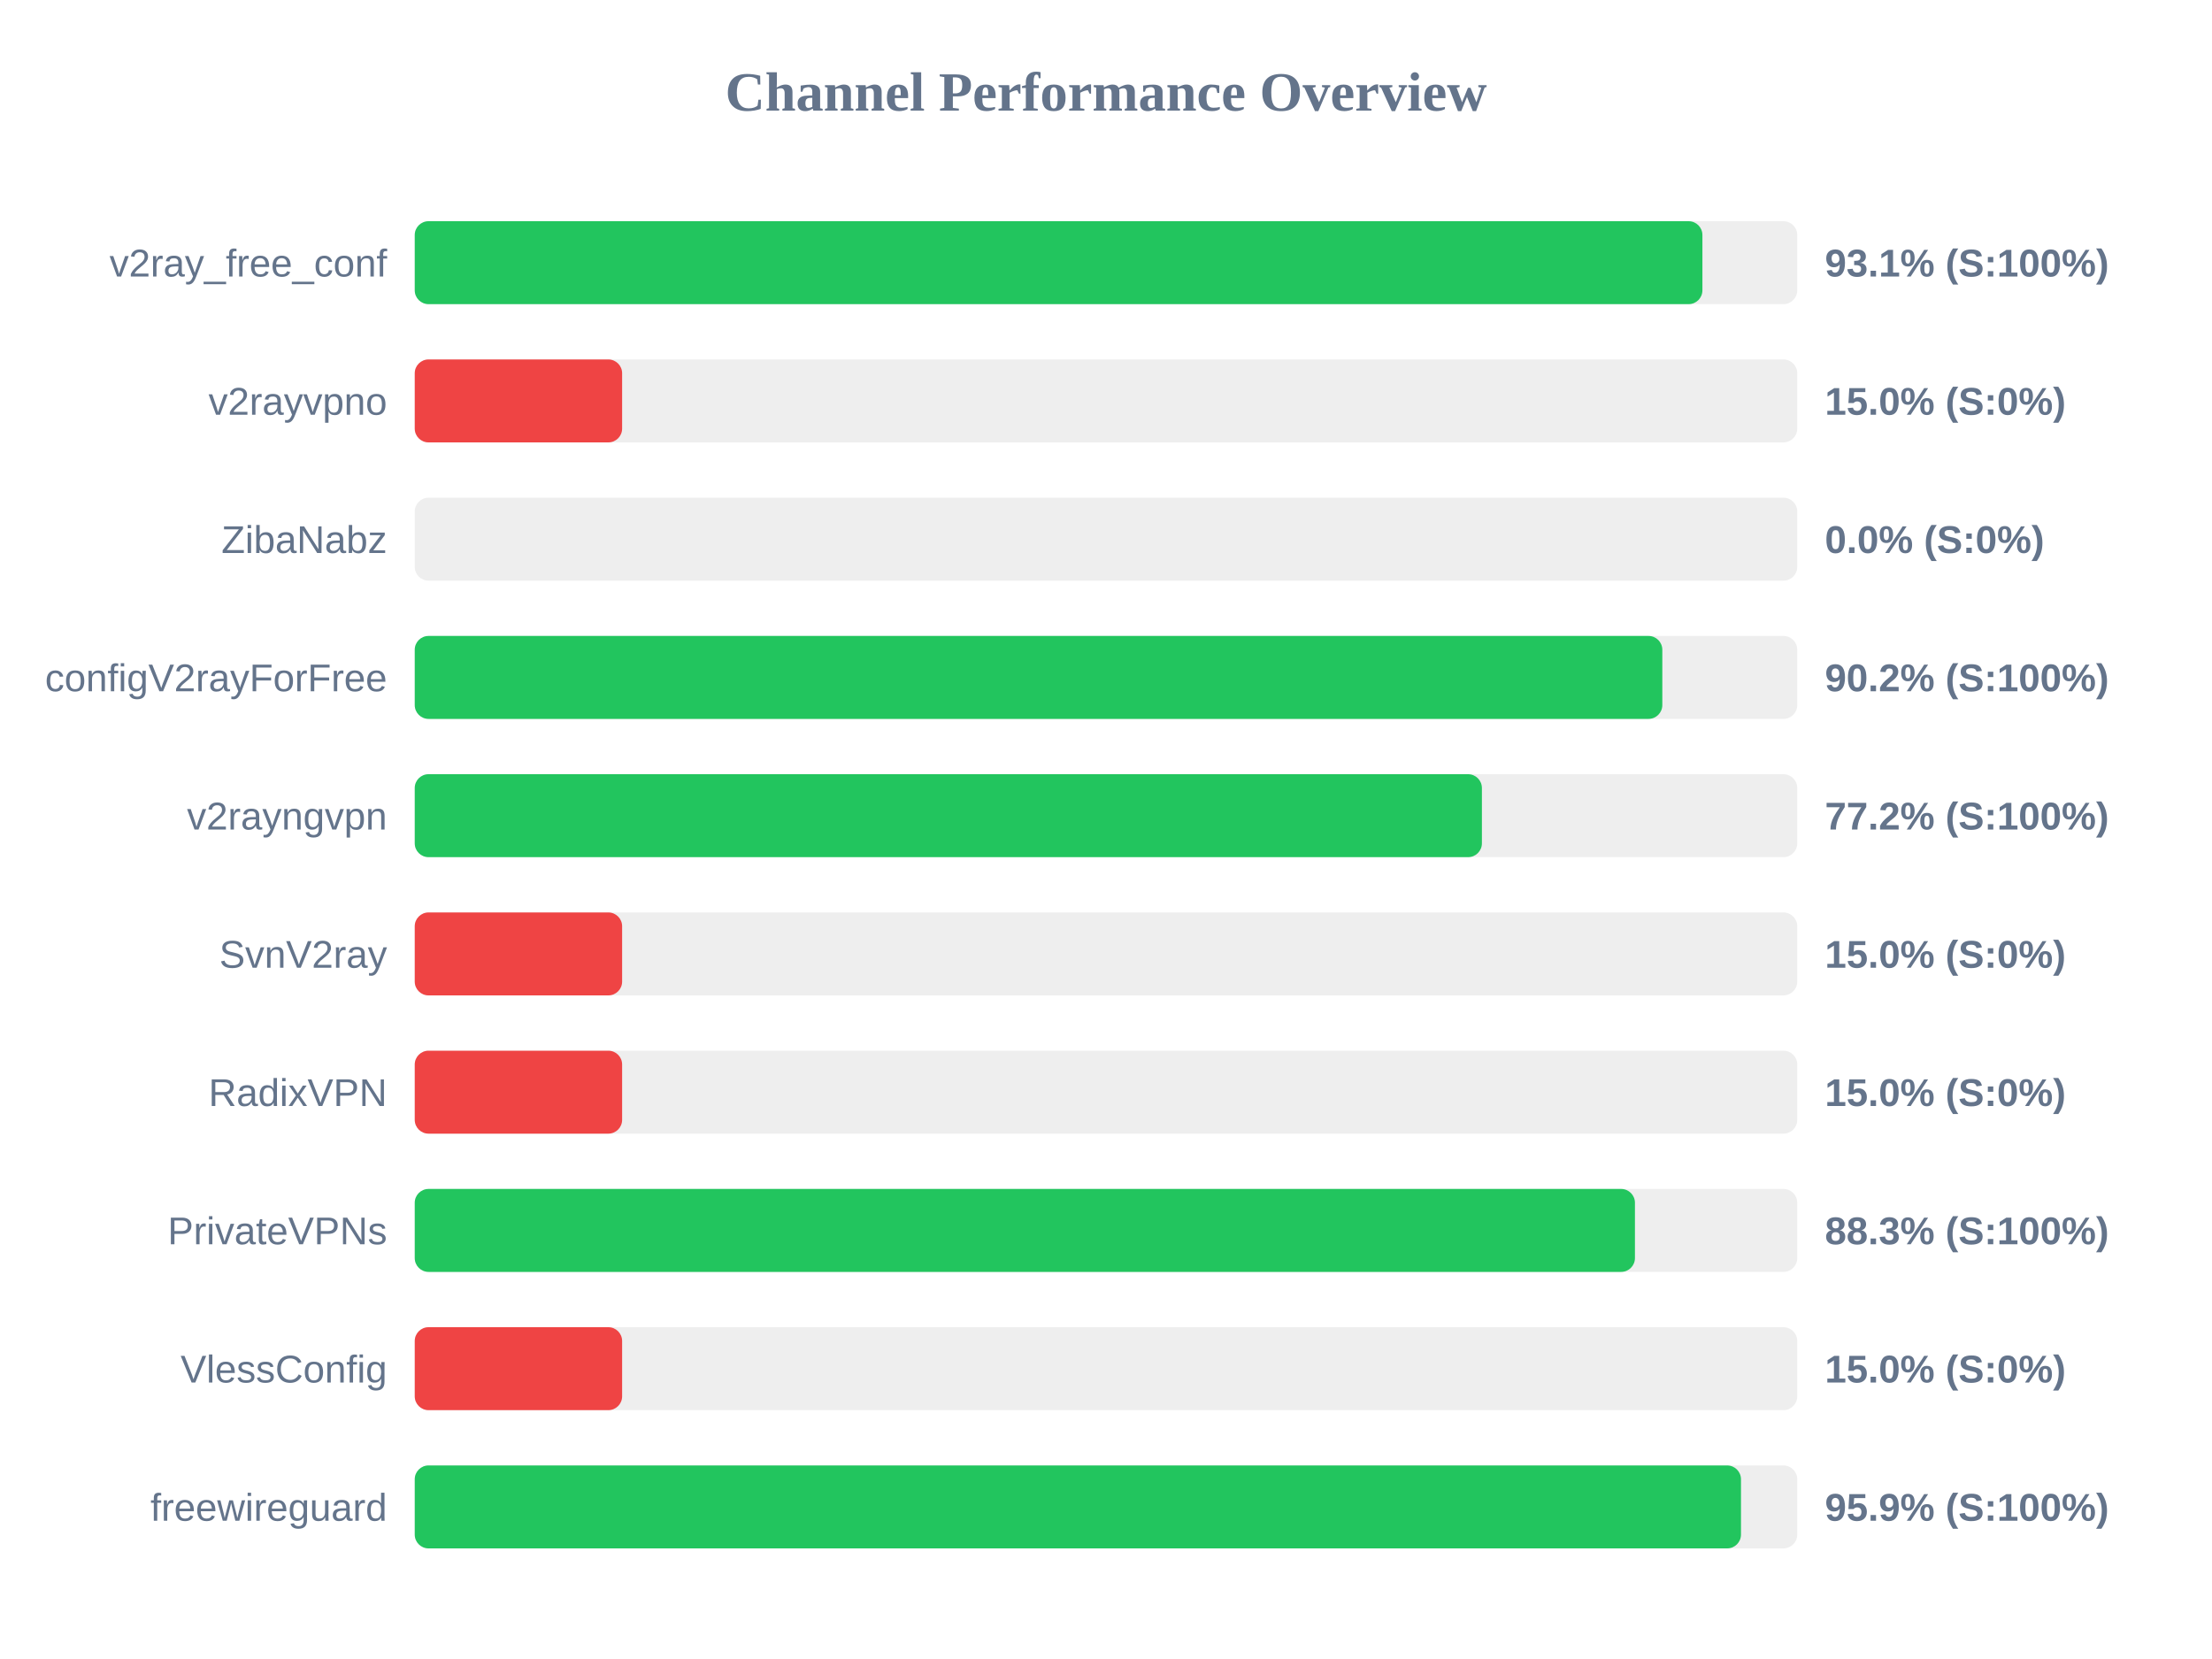
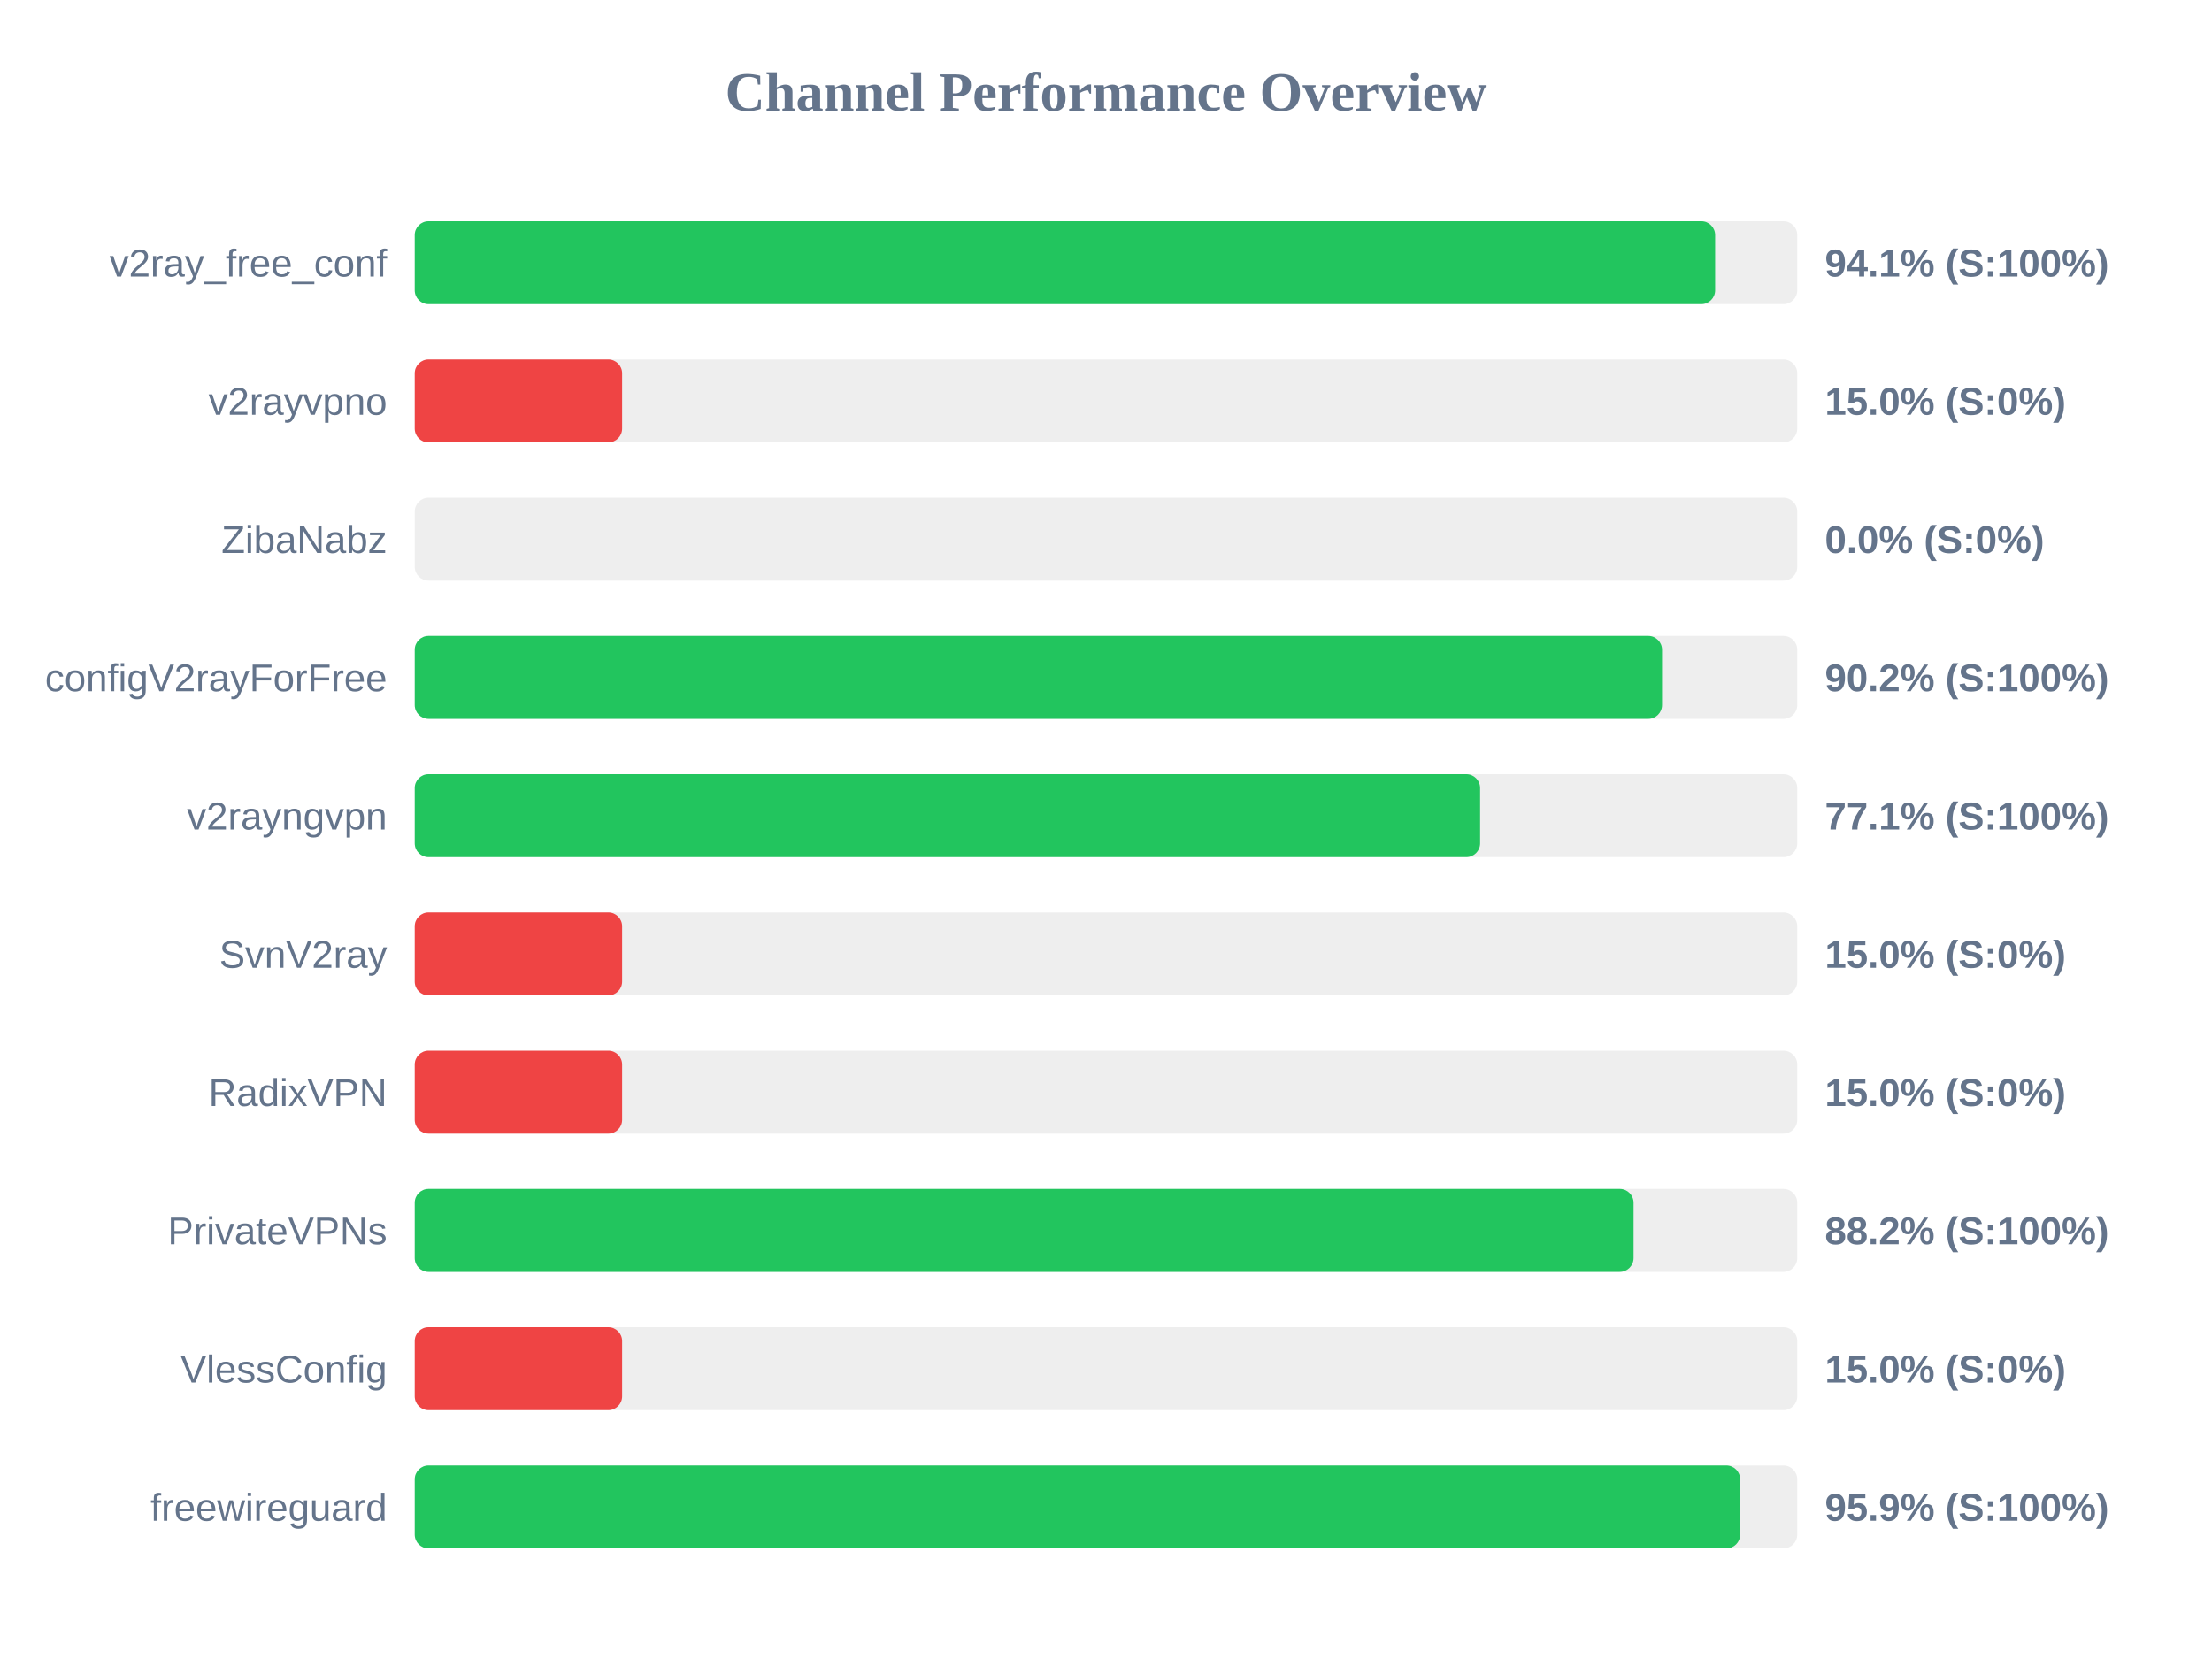
<svg xmlns="http://www.w3.org/2000/svg" width="800" height="600" version="1.1">
  <style>
        .row { font: 14px Arial; fill: #64748b; }
        .score { font: bold 14px Arial; fill: #64748b; }
    </style>
  <text x="400" y="40" text-anchor="middle" font-size="20px" font-weight="bold" fill="#64748b">Channel Performance Overview</text>
  <rect x="150" y="80" width="500" height="30" fill="#eee" rx="5" />
-   <rect x="150" y="80" width="465.7" height="30" fill="#22c55e" rx="5" />
+   <rect x="150" y="80" width="470.3" height="30" fill="#22c55e" rx="5" />
  <text x="140" y="100" text-anchor="end" class="row">v2ray_free_conf</text>
-   <text x="660" y="100" text-anchor="start" class="score">93.1% (S:100%)</text>
+   <text x="660" y="100" text-anchor="start" class="score">94.1% (S:100%)</text>
  <rect x="150" y="130" width="500" height="30" fill="#eee" rx="5" />
  <rect x="150" y="130" width="75.0" height="30" fill="#ef4444" rx="5" />
  <text x="140" y="150" text-anchor="end" class="row">v2rayvpno</text>
  <text x="660" y="150" text-anchor="start" class="score">15.0% (S:0%)</text>
  <rect x="150" y="180" width="500" height="30" fill="#eee" rx="5" />
  <rect x="150" y="180" width="0.0" height="30" fill="#ef4444" rx="5" />
  <text x="140" y="200" text-anchor="end" class="row">ZibaNabz</text>
  <text x="660" y="200" text-anchor="start" class="score">0.0% (S:0%)</text>
  <rect x="150" y="230" width="500" height="30" fill="#eee" rx="5" />
-   <rect x="150" y="230" width="451.2" height="30" fill="#22c55e" rx="5" />
+   <rect x="150" y="230" width="451.1" height="30" fill="#22c55e" rx="5" />
  <text x="140" y="250" text-anchor="end" class="row">configV2rayForFree</text>
  <text x="660" y="250" text-anchor="start" class="score">90.2% (S:100%)</text>
  <rect x="150" y="280" width="500" height="30" fill="#eee" rx="5" />
-   <rect x="150" y="280" width="385.95" height="30" fill="#22c55e" rx="5" />
+   <rect x="150" y="280" width="385.3" height="30" fill="#22c55e" rx="5" />
  <text x="140" y="300" text-anchor="end" class="row">v2rayngvpn</text>
-   <text x="660" y="300" text-anchor="start" class="score">77.2% (S:100%)</text>
+   <text x="660" y="300" text-anchor="start" class="score">77.1% (S:100%)</text>
  <rect x="150" y="330" width="500" height="30" fill="#eee" rx="5" />
  <rect x="150" y="330" width="75.0" height="30" fill="#ef4444" rx="5" />
  <text x="140" y="350" text-anchor="end" class="row">SvnV2ray</text>
  <text x="660" y="350" text-anchor="start" class="score">15.0% (S:0%)</text>
  <rect x="150" y="380" width="500" height="30" fill="#eee" rx="5" />
  <rect x="150" y="380" width="75.0" height="30" fill="#ef4444" rx="5" />
  <text x="140" y="400" text-anchor="end" class="row">RadixVPN</text>
  <text x="660" y="400" text-anchor="start" class="score">15.0% (S:0%)</text>
  <rect x="150" y="430" width="500" height="30" fill="#eee" rx="5" />
-   <rect x="150" y="430" width="441.3" height="30" fill="#22c55e" rx="5" />
+   <rect x="150" y="430" width="440.8" height="30" fill="#22c55e" rx="5" />
  <text x="140" y="450" text-anchor="end" class="row">PrivateVPNs</text>
-   <text x="660" y="450" text-anchor="start" class="score">88.3% (S:100%)</text>
+   <text x="660" y="450" text-anchor="start" class="score">88.2% (S:100%)</text>
  <rect x="150" y="480" width="500" height="30" fill="#eee" rx="5" />
  <rect x="150" y="480" width="75.0" height="30" fill="#ef4444" rx="5" />
  <text x="140" y="500" text-anchor="end" class="row">VlessConfig</text>
  <text x="660" y="500" text-anchor="start" class="score">15.0% (S:0%)</text>
  <rect x="150" y="530" width="500" height="30" fill="#eee" rx="5" />
-   <rect x="150" y="530" width="479.65" height="30" fill="#22c55e" rx="5" />
+   <rect x="150" y="530" width="479.35" height="30" fill="#22c55e" rx="5" />
  <text x="140" y="550" text-anchor="end" class="row">freewireguard</text>
  <text x="660" y="550" text-anchor="start" class="score">95.9% (S:100%)</text>
</svg>
